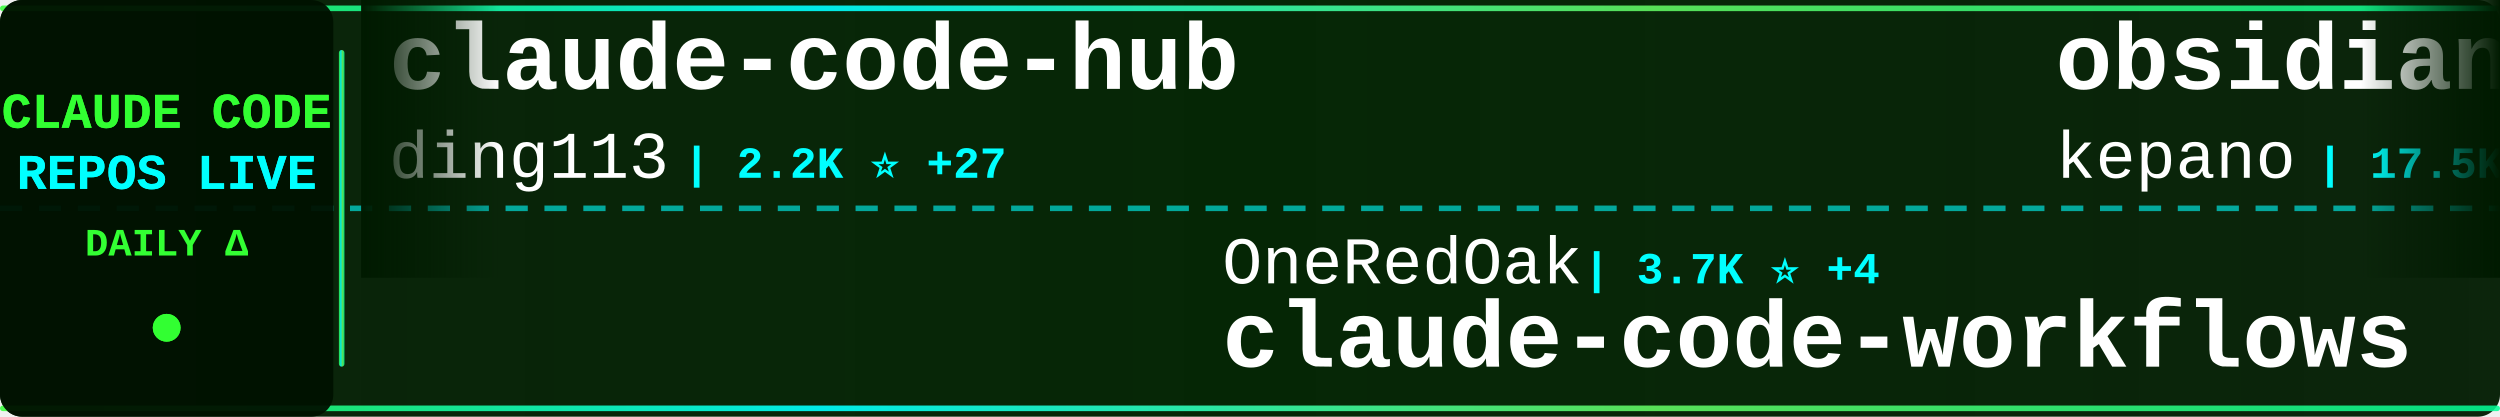
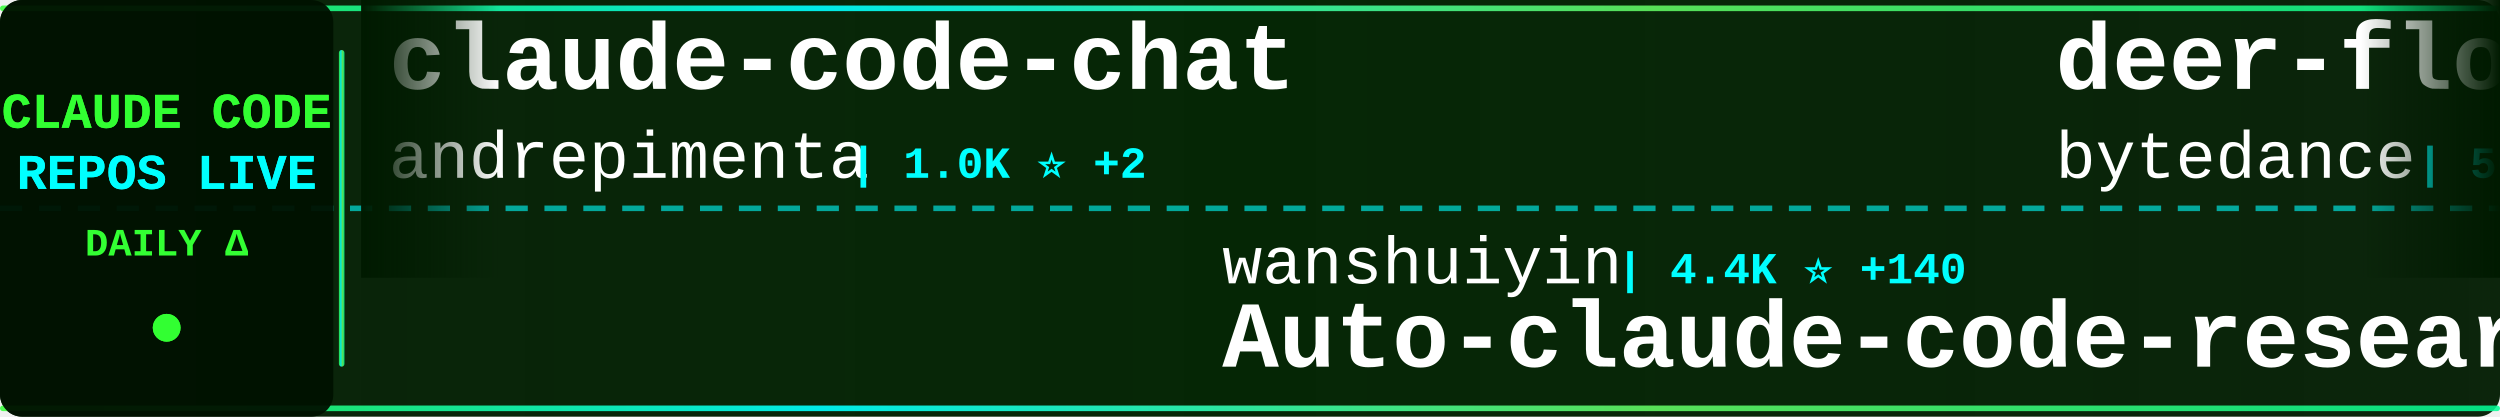
<svg xmlns="http://www.w3.org/2000/svg" width="900" height="150">
  <defs>
    <linearGradient id="tickerBg" x1="0%" y1="0%" x2="100%" y2="0%">
      <stop offset="0%" style="stop-color:#001a00;stop-opacity:0.95" />
      <stop offset="50%" style="stop-color:#002200;stop-opacity:0.98" />
      <stop offset="100%" style="stop-color:#001a00;stop-opacity:0.95" />
    </linearGradient>
    <linearGradient id="borderGrad" x1="0%" y1="0%" x2="100%" y2="0%">
      <stop offset="0%" style="stop-color:#33ff33;stop-opacity:0.85">
        <animate attributeName="stop-opacity" values="0.85;1;0.85" dur="2s" repeatCount="indefinite" />
      </stop>
      <stop offset="33%" style="stop-color:#00ffff;stop-opacity:0.9">
        <animate attributeName="stop-opacity" values="0.9;1;0.9" dur="2.2s" repeatCount="indefinite" />
      </stop>
      <stop offset="66%" style="stop-color:#66ff66;stop-opacity:0.85">
        <animate attributeName="stop-opacity" values="0.85;1;0.85" dur="1.8s" repeatCount="indefinite" />
      </stop>
      <stop offset="100%" style="stop-color:#00ff99;stop-opacity:0.85">
        <animate attributeName="stop-opacity" values="0.85;1;0.85" dur="2s" repeatCount="indefinite" />
      </stop>
    </linearGradient>
    <filter id="textGlow">
      <feGaussianBlur stdDeviation="0.1" result="coloredBlur" />
      <feMerge>
        <feMergeNode in="coloredBlur" />
        <feMergeNode in="SourceGraphic" />
      </feMerge>
    </filter>
    <filter id="metricGlow">
      <feGaussianBlur stdDeviation="0.2" result="coloredBlur" />
      <feMerge>
        <feMergeNode in="coloredBlur" />
        <feMergeNode in="SourceGraphic" />
      </feMerge>
    </filter>
    <linearGradient id="leftFade" x1="0%" y1="0%" x2="100%" y2="0%">
      <stop offset="0%" style="stop-color:#001a00;stop-opacity:1" />
      <stop offset="100%" style="stop-color:#001a00;stop-opacity:0" />
    </linearGradient>
    <linearGradient id="rightFade" x1="0%" y1="0%" x2="100%" y2="0%">
      <stop offset="0%" style="stop-color:#001a00;stop-opacity:0" />
      <stop offset="100%" style="stop-color:#001a00;stop-opacity:1" />
    </linearGradient>
  </defs>
  <rect width="900" height="150" fill="url(#tickerBg)" rx="8" />
  <rect x="0" y="2" width="900" height="2" fill="url(#borderGrad)" rx="1" />
  <rect x="0" y="146" width="900" height="2" fill="url(#borderGrad)" rx="1" />
  <line x1="0" y1="75" x2="900" y2="75" stroke="#00ffff" stroke-width="2" stroke-dasharray="8 6" opacity="0.6" />
  <rect x="0" y="0" width="120" height="150" fill="#001100" opacity="0.95" rx="8" />
  <text x="60" y="46" font-family="'Courier New', monospace" font-size="18" font-weight="bold" fill="#33ff33" text-anchor="middle" filter="url(#textGlow)">
    CLAUDE CODE
  </text>
  <text x="60" y="68" font-family="'Courier New', monospace" font-size="18" font-weight="bold" fill="#00ffff" text-anchor="middle" filter="url(#textGlow)">
    REPOS LIVE
  </text>
  <text x="60" y="92" font-family="'Courier New', monospace" font-size="14" font-weight="bold" fill="#33ff33" text-anchor="middle">
    DAILY Δ
  </text>
  <circle cx="60" cy="118" r="5" fill="#33ff33" filter="url(#metricGlow)">
    <animate attributeName="r" values="4;6;4" dur="1.5s" repeatCount="indefinite" />
    <animate attributeName="opacity" values="0.6;1;0.6" dur="1.5s" repeatCount="indefinite" />
  </circle>
  <rect x="122" y="18" width="2" height="114" fill="url(#borderGrad)" rx="1" />
  <clipPath id="tickerClip">
    <rect x="130" y="0" width="770" height="150" />
  </clipPath>
  <g clip-path="url(#tickerClip)">
    <g id="tickerItems">
      <animateTransform attributeName="transform" attributeType="XML" type="translate" from="0 0" to="-3000 0" dur="54s" repeatCount="indefinite" />
      <g transform="translate(0, 0)">
-         <text x="140" y="32" font-family="'Courier New', monospace" font-size="34" font-weight="bold" fill="#ffffff">claude-code-hub</text>
-         <text x="140" y="64" font-family="'Courier New', monospace" font-size="24" font-weight="normal" fill="#ffffff" opacity="1.0">ding113</text>
-         <text x="246" y="64" font-family="'Courier New', monospace" font-size="16" font-weight="bold" fill="#00ffff"> | 2.2K ⭐ +27</text>
+         <text x="140" y="32" font-family="'Courier New', monospace" font-size="34" font-weight="bold" fill="#ffffff">claude-code-chat</text>
+         <text x="140" y="64" font-family="'Courier New', monospace" font-size="24" font-weight="normal" fill="#ffffff" opacity="1.0">andrepimenta</text>
+         <text x="306" y="64" font-family="'Courier New', monospace" font-size="16" font-weight="bold" fill="#00ffff"> | 1.0K ⭐ +2</text>
      </g>
      <g transform="translate(300, 0)">
-         <text x="140" y="102" font-family="'Courier New', monospace" font-size="24" font-weight="normal" fill="#ffffff" opacity="1.0">OneRedOak</text>
-         <text x="270" y="102" font-family="'Courier New', monospace" font-size="16" font-weight="bold" fill="#00ffff"> | 3.7K ⭐ +4</text>
-         <text x="140" y="132" font-family="'Courier New', monospace" font-size="34" font-weight="bold" fill="#ffffff">claude-code-workflows</text>
+         <text x="140" y="102" font-family="'Courier New', monospace" font-size="24" font-weight="normal" fill="#ffffff" opacity="1.0">wanshuiyin</text>
+         <text x="282" y="102" font-family="'Courier New', monospace" font-size="16" font-weight="bold" fill="#00ffff"> | 4.4K ⭐ +140</text>
+         <text x="140" y="132" font-family="'Courier New', monospace" font-size="34" font-weight="bold" fill="#ffffff">Auto-claude-code-researc...</text>
      </g>
      <g transform="translate(600, 0)">
-         <text x="140" y="32" font-family="'Courier New', monospace" font-size="34" font-weight="bold" fill="#ffffff">obsidian-skills</text>
-         <text x="140" y="64" font-family="'Courier New', monospace" font-size="24" font-weight="normal" fill="#ffffff" opacity="1.0">kepano</text>
-         <text x="234" y="64" font-family="'Courier New', monospace" font-size="16" font-weight="bold" fill="#00ffff"> | 17.5K ⭐ +286</text>
+         <text x="140" y="32" font-family="'Courier New', monospace" font-size="34" font-weight="bold" fill="#ffffff">deer-flow</text>
+         <text x="140" y="64" font-family="'Courier New', monospace" font-size="24" font-weight="normal" fill="#ffffff" opacity="1.0">bytedance</text>
+         <text x="270" y="64" font-family="'Courier New', monospace" font-size="16" font-weight="bold" fill="#00ffff"> | 50.2K ⭐ +1.7K</text>
      </g>
      <g transform="translate(900, 0)">
-         <text x="140" y="102" font-family="'Courier New', monospace" font-size="24" font-weight="normal" fill="#ffffff" opacity="1.0">anthropics</text>
-         <text x="282" y="102" font-family="'Courier New', monospace" font-size="16" font-weight="bold" fill="#00ffff"> | 700 ⭐ +20</text>
-         <text x="140" y="132" font-family="'Courier New', monospace" font-size="34" font-weight="bold" fill="#ffffff">claude-code-base-action</text>
+         <text x="140" y="102" font-family="'Courier New', monospace" font-size="24" font-weight="normal" fill="#ffffff" opacity="1.0">router-for-me</text>
+         <text x="318" y="102" font-family="'Courier New', monospace" font-size="16" font-weight="bold" fill="#00ffff"> | 20.7K ⭐ +262</text>
+         <text x="140" y="132" font-family="'Courier New', monospace" font-size="34" font-weight="bold" fill="#ffffff">CLIProxyAPI</text>
      </g>
      <g transform="translate(1200, 0)">
-         <text x="140" y="32" font-family="'Courier New', monospace" font-size="34" font-weight="bold" fill="#ffffff">claude-code</text>
-         <text x="140" y="64" font-family="'Courier New', monospace" font-size="24" font-weight="normal" fill="#ffffff" opacity="1.0">MadAppGang</text>
-         <text x="282" y="64" font-family="'Courier New', monospace" font-size="16" font-weight="bold" fill="#00ffff"> | 248 ⭐ +1</text>
+         <text x="140" y="32" font-family="'Courier New', monospace" font-size="34" font-weight="bold" fill="#ffffff">claude-code-proxy</text>
+         <text x="140" y="64" font-family="'Courier New', monospace" font-size="24" font-weight="normal" fill="#ffffff" opacity="1.0">1rgs</text>
+         <text x="210" y="64" font-family="'Courier New', monospace" font-size="16" font-weight="bold" fill="#00ffff"> | 3.3K ⭐ +11</text>
      </g>
      <g transform="translate(1500, 0)">
-         <text x="140" y="102" font-family="'Courier New', monospace" font-size="24" font-weight="normal" fill="#ffffff" opacity="1.0">fuergaosi233</text>
-         <text x="306" y="102" font-family="'Courier New', monospace" font-size="16" font-weight="bold" fill="#00ffff"> | 2.3K ⭐ +10</text>
-         <text x="140" y="132" font-family="'Courier New', monospace" font-size="34" font-weight="bold" fill="#ffffff">claude-code-proxy</text>
+         <text x="140" y="102" font-family="'Courier New', monospace" font-size="24" font-weight="normal" fill="#ffffff" opacity="1.0">VoltAgent</text>
+         <text x="270" y="102" font-family="'Courier New', monospace" font-size="16" font-weight="bold" fill="#00ffff"> | 15.4K ⭐ +119</text>
+         <text x="140" y="132" font-family="'Courier New', monospace" font-size="34" font-weight="bold" fill="#ffffff">awesome-claude-code-suba...</text>
      </g>
      <g transform="translate(1800, 0)">
-         <text x="140" y="32" font-family="'Courier New', monospace" font-size="34" font-weight="bold" fill="#ffffff">awesome-claude-code-tool...</text>
-         <text x="140" y="64" font-family="'Courier New', monospace" font-size="24" font-weight="normal" fill="#ffffff" opacity="1.0">rohitg00</text>
-         <text x="258" y="64" font-family="'Courier New', monospace" font-size="16" font-weight="bold" fill="#00ffff"> | 922 ⭐ +15</text>
+         <text x="140" y="32" font-family="'Courier New', monospace" font-size="34" font-weight="bold" fill="#ffffff">claude-code-viewer</text>
+         <text x="140" y="64" font-family="'Courier New', monospace" font-size="24" font-weight="normal" fill="#ffffff" opacity="1.0">d-kimuson</text>
+         <text x="270" y="64" font-family="'Courier New', monospace" font-size="16" font-weight="bold" fill="#00ffff"> | 1.0K ⭐ +2</text>
      </g>
      <g transform="translate(2100, 0)">
-         <text x="140" y="102" font-family="'Courier New', monospace" font-size="24" font-weight="normal" fill="#ffffff" opacity="1.0">anomalyco</text>
-         <text x="270" y="102" font-family="'Courier New', monospace" font-size="16" font-weight="bold" fill="#00ffff"> | 131.4K ⭐ +618</text>
-         <text x="140" y="132" font-family="'Courier New', monospace" font-size="34" font-weight="bold" fill="#ffffff">opencode</text>
+         <text x="140" y="102" font-family="'Courier New', monospace" font-size="24" font-weight="normal" fill="#ffffff" opacity="1.0">Yeachan-Heo</text>
+         <text x="294" y="102" font-family="'Courier New', monospace" font-size="16" font-weight="bold" fill="#00ffff"> | 14.0K ⭐ +1.3K</text>
+         <text x="140" y="132" font-family="'Courier New', monospace" font-size="34" font-weight="bold" fill="#ffffff">oh-my-claudecode</text>
      </g>
      <g transform="translate(2400, 0)">
-         <text x="140" y="32" font-family="'Courier New', monospace" font-size="34" font-weight="bold" fill="#ffffff">awesome-claude-skills</text>
-         <text x="140" y="64" font-family="'Courier New', monospace" font-size="24" font-weight="normal" fill="#ffffff" opacity="1.0">ComposioHQ</text>
-         <text x="282" y="64" font-family="'Courier New', monospace" font-size="16" font-weight="bold" fill="#00ffff"> | 48.5K ⭐ +339</text>
+         <text x="140" y="32" font-family="'Courier New', monospace" font-size="34" font-weight="bold" fill="#ffffff">claude-code-ultimate-gui...</text>
+         <text x="140" y="64" font-family="'Courier New', monospace" font-size="24" font-weight="normal" fill="#ffffff" opacity="1.0">FlorianBruniaux</text>
+         <text x="342" y="64" font-family="'Courier New', monospace" font-size="16" font-weight="bold" fill="#00ffff"> | 2.3K ⭐ +42</text>
      </g>
      <g transform="translate(2700, 0)">
-         <text x="140" y="102" font-family="'Courier New', monospace" font-size="24" font-weight="normal" fill="#ffffff" opacity="1.0">PleasePrompto</text>
-         <text x="318" y="102" font-family="'Courier New', monospace" font-size="16" font-weight="bold" fill="#00ffff"> | 5.2K ⭐ +73</text>
-         <text x="140" y="132" font-family="'Courier New', monospace" font-size="34" font-weight="bold" fill="#ffffff">notebooklm-skill</text>
+         <text x="140" y="102" font-family="'Courier New', monospace" font-size="24" font-weight="normal" fill="#ffffff" opacity="1.0">Cranot</text>
+         <text x="234" y="102" font-family="'Courier New', monospace" font-size="16" font-weight="bold" fill="#00ffff"> | 2.5K ⭐ +5</text>
+         <text x="140" y="132" font-family="'Courier New', monospace" font-size="34" font-weight="bold" fill="#ffffff">claude-code-guide</text>
      </g>
      <g transform="translate(3000, 0)">
-         <text x="140" y="32" font-family="'Courier New', monospace" font-size="34" font-weight="bold" fill="#ffffff">claude-code-hub</text>
-         <text x="140" y="64" font-family="'Courier New', monospace" font-size="24" font-weight="normal" fill="#ffffff" opacity="1.0">ding113</text>
-         <text x="246" y="64" font-family="'Courier New', monospace" font-size="16" font-weight="bold" fill="#00ffff"> | 2.2K ⭐ +27</text>
+         <text x="140" y="32" font-family="'Courier New', monospace" font-size="34" font-weight="bold" fill="#ffffff">claude-code-chat</text>
+         <text x="140" y="64" font-family="'Courier New', monospace" font-size="24" font-weight="normal" fill="#ffffff" opacity="1.0">andrepimenta</text>
+         <text x="306" y="64" font-family="'Courier New', monospace" font-size="16" font-weight="bold" fill="#00ffff"> | 1.0K ⭐ +2</text>
      </g>
      <g transform="translate(3300, 0)">
-         <text x="140" y="102" font-family="'Courier New', monospace" font-size="24" font-weight="normal" fill="#ffffff" opacity="1.0">OneRedOak</text>
-         <text x="270" y="102" font-family="'Courier New', monospace" font-size="16" font-weight="bold" fill="#00ffff"> | 3.7K ⭐ +4</text>
-         <text x="140" y="132" font-family="'Courier New', monospace" font-size="34" font-weight="bold" fill="#ffffff">claude-code-workflows</text>
+         <text x="140" y="102" font-family="'Courier New', monospace" font-size="24" font-weight="normal" fill="#ffffff" opacity="1.0">wanshuiyin</text>
+         <text x="282" y="102" font-family="'Courier New', monospace" font-size="16" font-weight="bold" fill="#00ffff"> | 4.4K ⭐ +140</text>
+         <text x="140" y="132" font-family="'Courier New', monospace" font-size="34" font-weight="bold" fill="#ffffff">Auto-claude-code-researc...</text>
      </g>
      <g transform="translate(3600, 0)">
-         <text x="140" y="32" font-family="'Courier New', monospace" font-size="34" font-weight="bold" fill="#ffffff">obsidian-skills</text>
-         <text x="140" y="64" font-family="'Courier New', monospace" font-size="24" font-weight="normal" fill="#ffffff" opacity="1.0">kepano</text>
-         <text x="234" y="64" font-family="'Courier New', monospace" font-size="16" font-weight="bold" fill="#00ffff"> | 17.5K ⭐ +286</text>
+         <text x="140" y="32" font-family="'Courier New', monospace" font-size="34" font-weight="bold" fill="#ffffff">deer-flow</text>
+         <text x="140" y="64" font-family="'Courier New', monospace" font-size="24" font-weight="normal" fill="#ffffff" opacity="1.0">bytedance</text>
+         <text x="270" y="64" font-family="'Courier New', monospace" font-size="16" font-weight="bold" fill="#00ffff"> | 50.2K ⭐ +1.7K</text>
      </g>
      <g transform="translate(3900, 0)">
-         <text x="140" y="102" font-family="'Courier New', monospace" font-size="24" font-weight="normal" fill="#ffffff" opacity="1.0">anthropics</text>
-         <text x="282" y="102" font-family="'Courier New', monospace" font-size="16" font-weight="bold" fill="#00ffff"> | 700 ⭐ +20</text>
-         <text x="140" y="132" font-family="'Courier New', monospace" font-size="34" font-weight="bold" fill="#ffffff">claude-code-base-action</text>
+         <text x="140" y="102" font-family="'Courier New', monospace" font-size="24" font-weight="normal" fill="#ffffff" opacity="1.0">router-for-me</text>
+         <text x="318" y="102" font-family="'Courier New', monospace" font-size="16" font-weight="bold" fill="#00ffff"> | 20.7K ⭐ +262</text>
+         <text x="140" y="132" font-family="'Courier New', monospace" font-size="34" font-weight="bold" fill="#ffffff">CLIProxyAPI</text>
      </g>
    </g>
  </g>
  <rect x="130" y="0" width="50" height="100" fill="url(#leftFade)" />
  <rect x="850" y="0" width="50" height="100" fill="url(#rightFade)" />
</svg>
